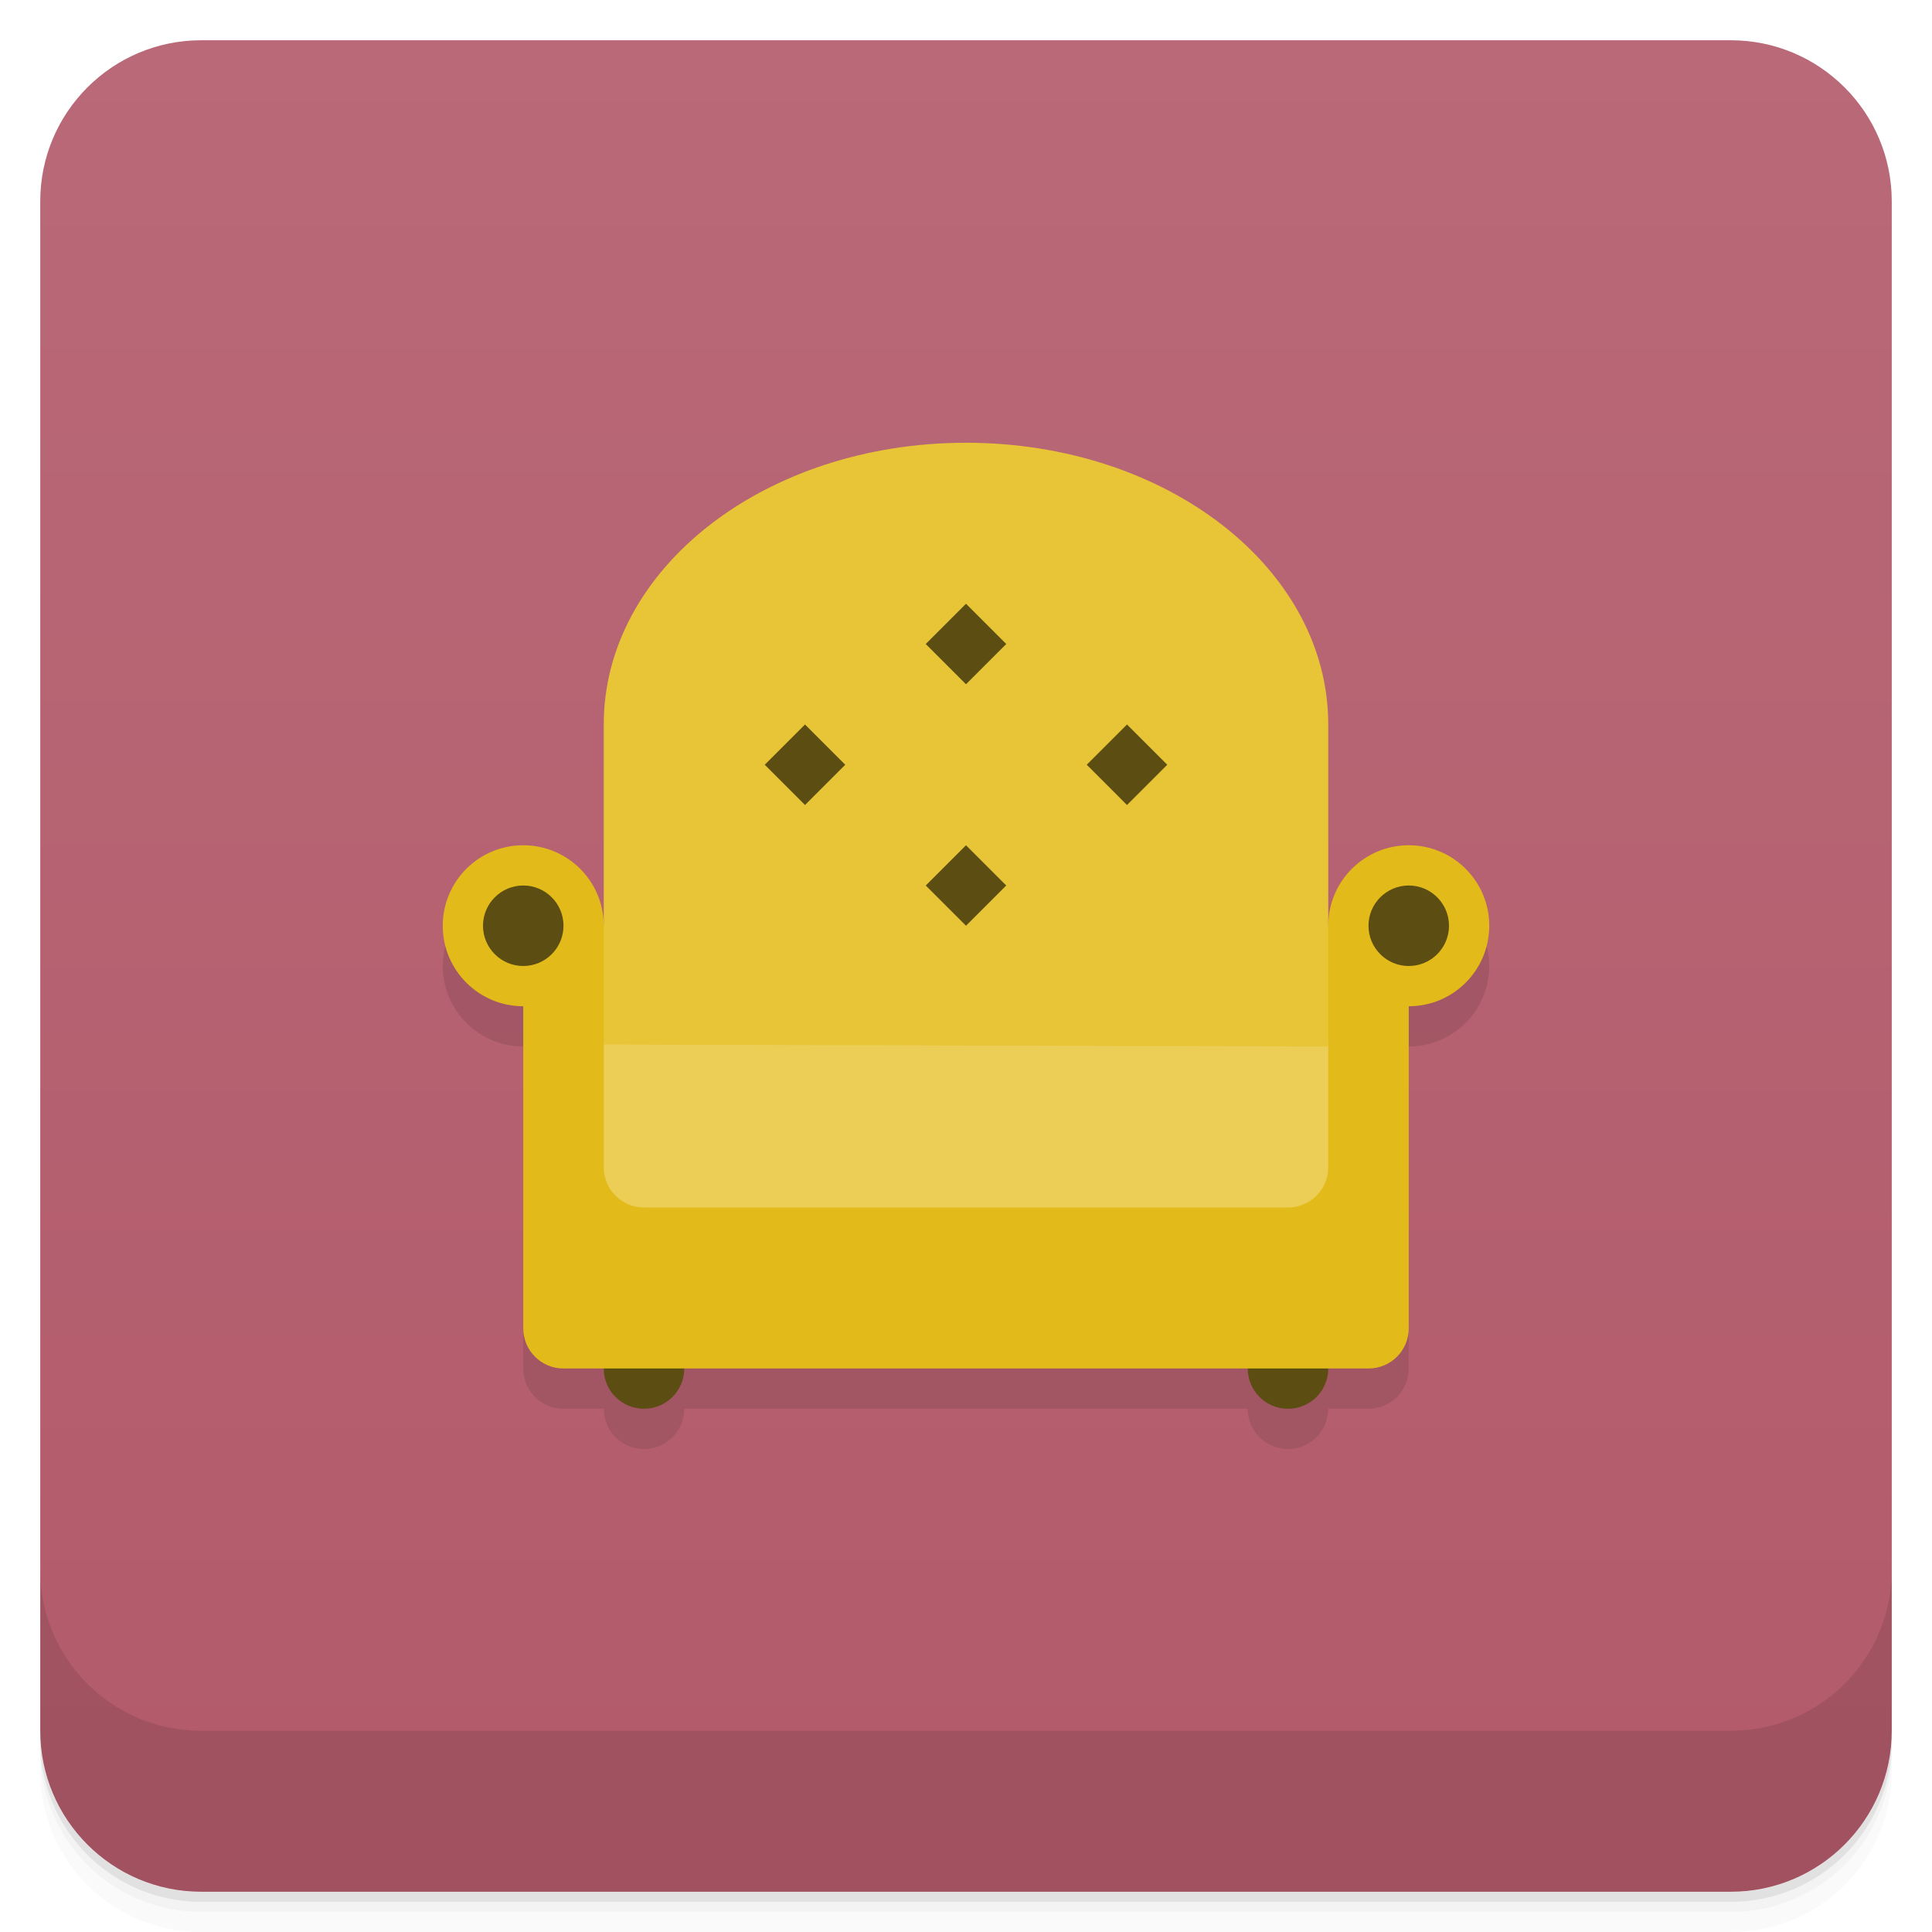
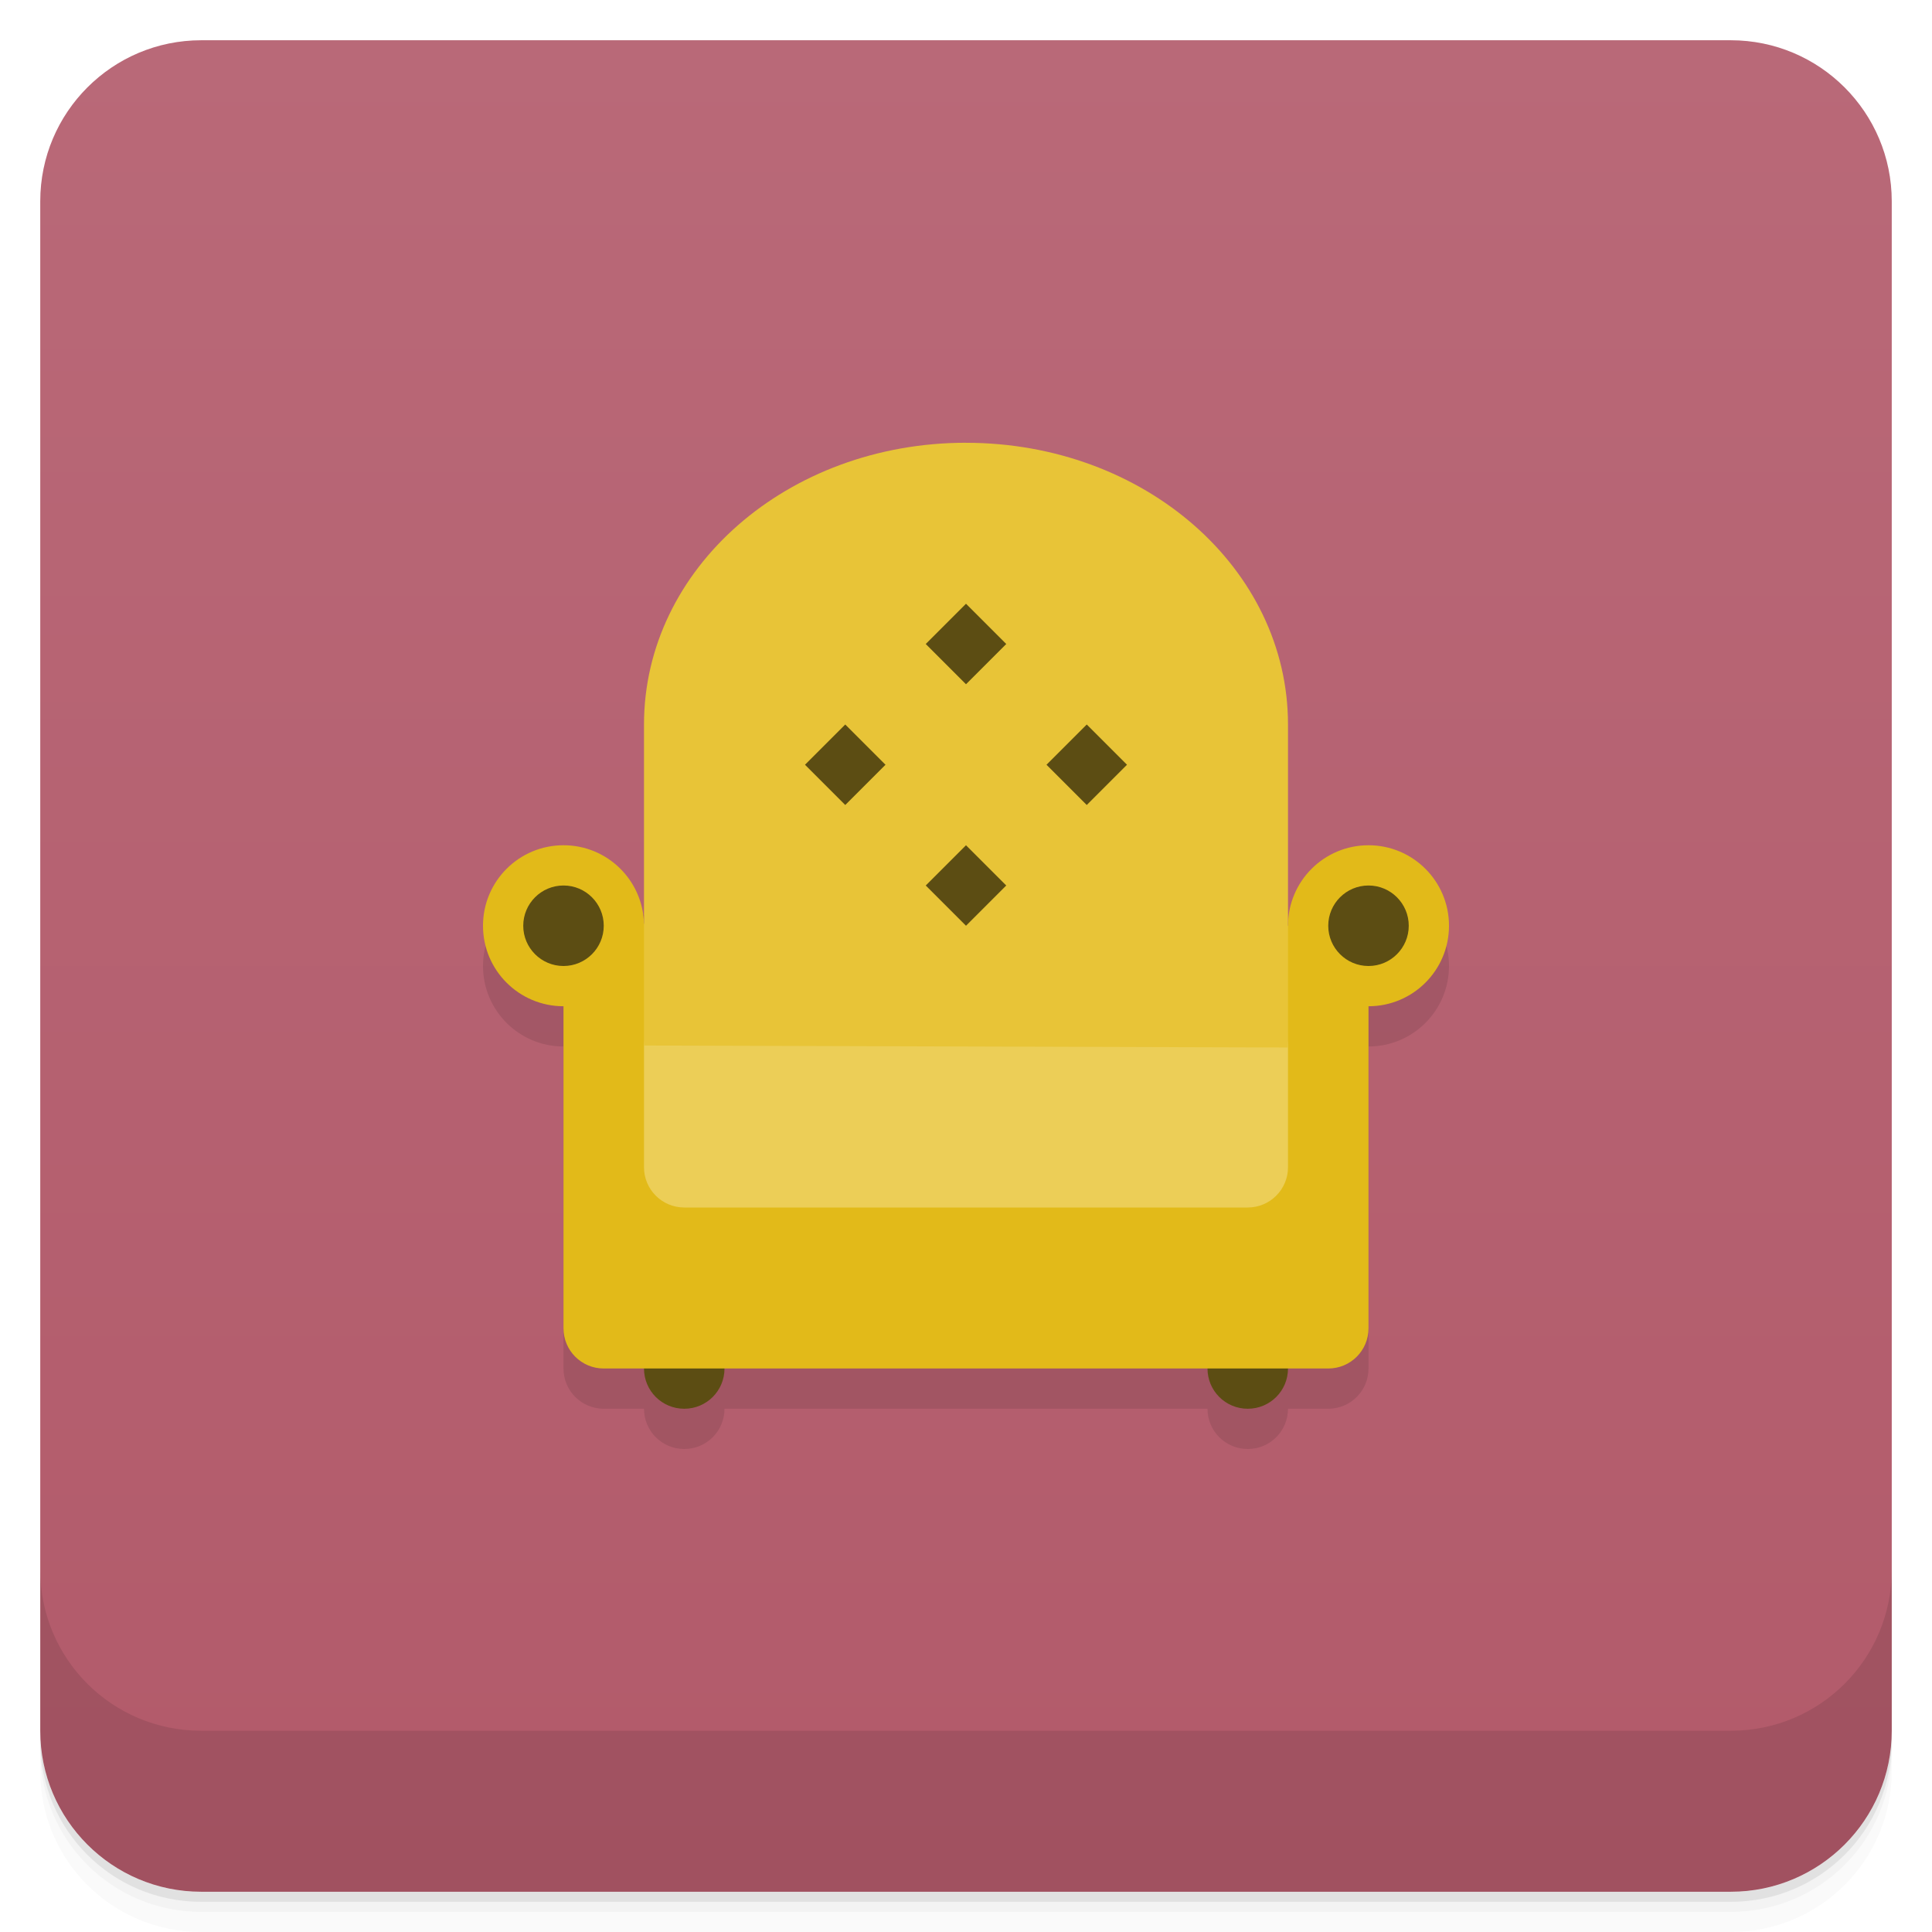
<svg xmlns="http://www.w3.org/2000/svg" version="1.1" viewBox="0 0 48 48">
  <defs>
    <linearGradient id="bg" x2="0" y1="1" y2="47" gradientUnits="userSpaceOnUse">
      <stop style="stop-color:#b96978" offset="0" />
      <stop style="stop-color:#b25a6a" offset="1" />
    </linearGradient>
  </defs>
  <path d="m1 43v0.25c0 2.216 1.784 4 4 4h38c2.216 0 4-1.784 4-4v-0.25c0 2.216-1.784 4-4 4h-38c-2.216 0-4-1.784-4-4zm0 0.5v0.5c0 2.216 1.784 4 4 4h38c2.216 0 4-1.784 4-4v-0.5c0 2.216-1.784 4-4 4h-38c-2.216 0-4-1.784-4-4z" style="opacity:.02" />
  <path d="m1 43.25v0.25c0 2.216 1.784 4 4 4h38c2.216 0 4-1.784 4-4v-0.25c0 2.216-1.784 4-4 4h-38c-2.216 0-4-1.784-4-4z" style="opacity:.05" />
  <path d="m1 43v0.25c0 2.216 1.784 4 4 4h38c2.216 0 4-1.784 4-4v-0.25c0 2.216-1.784 4-4 4h-38c-2.216 0-4-1.784-4-4z" style="opacity:.1" />
  <rect x="1" y="1" width="46" height="46" rx="4" style="fill:url(#bg)" />
  <path d="m1 39v4c0 2.216 1.784 4 4 4h38c2.216 0 4-1.784 4-4v-4c0 2.216-1.784 4-4 4h-38c-2.216 0-4-1.784-4-4z" style="opacity:.1" />
-   <path d="m15 23.951s-0.914-1.952-2-1.951c-1.105 0-2 0.895-2 2s0.895 2 2 2v8c0 0.554 0.446 1 1 1h1c0 0.554 0.446 1 1 1s1-0.446 1-1h14c0 0.554 0.446 1 1 1s1-0.446 1-1h1c0.554 0 1-0.446 1-1v-8c1.105 0 2-0.895 2-2s-0.895-2-2-2-2 2-2 2z" style="opacity:.1" />
-   <path d="m16 31c-0.554 0-1 0.446-1 1v2c0 0.554 0.446 1 1 1s1-0.446 1-1v-2c0-0.554-0.446-1-1-1zm16 0c-0.554 0-1 0.446-1 1v2c0 0.554 0.446 1 1 1s1-0.446 1-1v-2c0-0.554-0.446-1-1-1z" style="fill:#5c4d13" />
-   <path d="m15 22.951c-0.027-1.085-0.914-1.952-2-1.951-1.105 0-2 0.895-2 2s0.895 2 2 2v8c0 0.554 0.446 1 1 1h20c0.554 0 1-0.446 1-1v-8c1.105 0 2-0.895 2-2s-0.895-2-2-2-2 0.895-2 2z" style="fill:#e2ba19" />
-   <rect x="15" y="25" width="18" height="5" rx="1" style="fill:#ecce57" />
-   <path d="m24 11c-4.986 0-9 3.122-9 7v7.951l18 0.049v-8c0-3.878-4.014-7-9-7z" style="fill:#e8c437" />
-   <path d="m24 15-1 1 1 1 1-1zm-4 3-1 1 1 1 1-1zm8 0-1 1 1 1 1-1zm-4 3-1 1 1 1 1-1zm-11 1c-0.552 0-1 0.448-1 1s0.448 1 1 1 1-0.448 1-1-0.448-1-1-1zm22 0c-0.552 0-1 0.448-1 1s0.448 1 1 1 1-0.448 1-1-0.448-1-1-1z" style="fill:#5c4d13" />
+   <path d="m14 22c-1.105 0-2 0.895-2 2s0.895 2 2 2v8c0 0.554 0.446 1 1 1h1c0 0.554 0.446 1 1 1s1-0.446 1-1h12c0 0.554 0.446 1 1 1s1-0.446 1-1h1c0.554 0 1-0.446 1-1v-8c1.105 0 2-0.895 2-2s-0.895-2-2-2l-9 4z" style="opacity:.1" />
+   <path d="m17 31c-0.554 0-1 0.446-1 1v2c0 0.554 0.446 1 1 1s1-0.446 1-1v-2c0-0.554-0.446-1-1-1zm14 0c-0.554 0-1 0.446-1 1v2c0 0.554 0.446 1 1 1s1-0.446 1-1v-2c0-0.554-0.446-1-1-1z" style="fill:#5c4d13" />
+   <path d="m16 22.951c-0.027-1.085-0.914-1.952-2-1.951-1.105 0-2 0.895-2 2s0.895 2 2 2v8c0 0.554 0.446 1 1 1h18c0.554 0 1-0.446 1-1v-8c1.105 0 2-0.895 2-2s-0.895-2-2-2-2 0.895-2 2z" style="fill:#e2ba19" />
+   <rect x="16" y="25" width="16" height="5" rx="1" style="fill:#ecce57" />
+   <path d="m24 11c-4.432 0-8 3.122-8 7v7.976l16 0.049v-8.024c0-3.878-3.568-7-8-7z" style="fill:#e8c437;stroke-width:.943" />
+   <path d="m24 15-1 1 1 1 1-1zm-3 3-1 1 1 1 1-1zm6 0-1 1 1 1 1-1zm-3 3-1 1 1 1 1-1zm-10 1c-0.552 0-1 0.448-1 1s0.448 1 1 1 1-0.448 1-1-0.448-1-1-1zm20 0c-0.552 0-1 0.448-1 1s0.448 1 1 1 1-0.448 1-1-0.448-1-1-1z" style="fill:#5c4d13" />
</svg>
